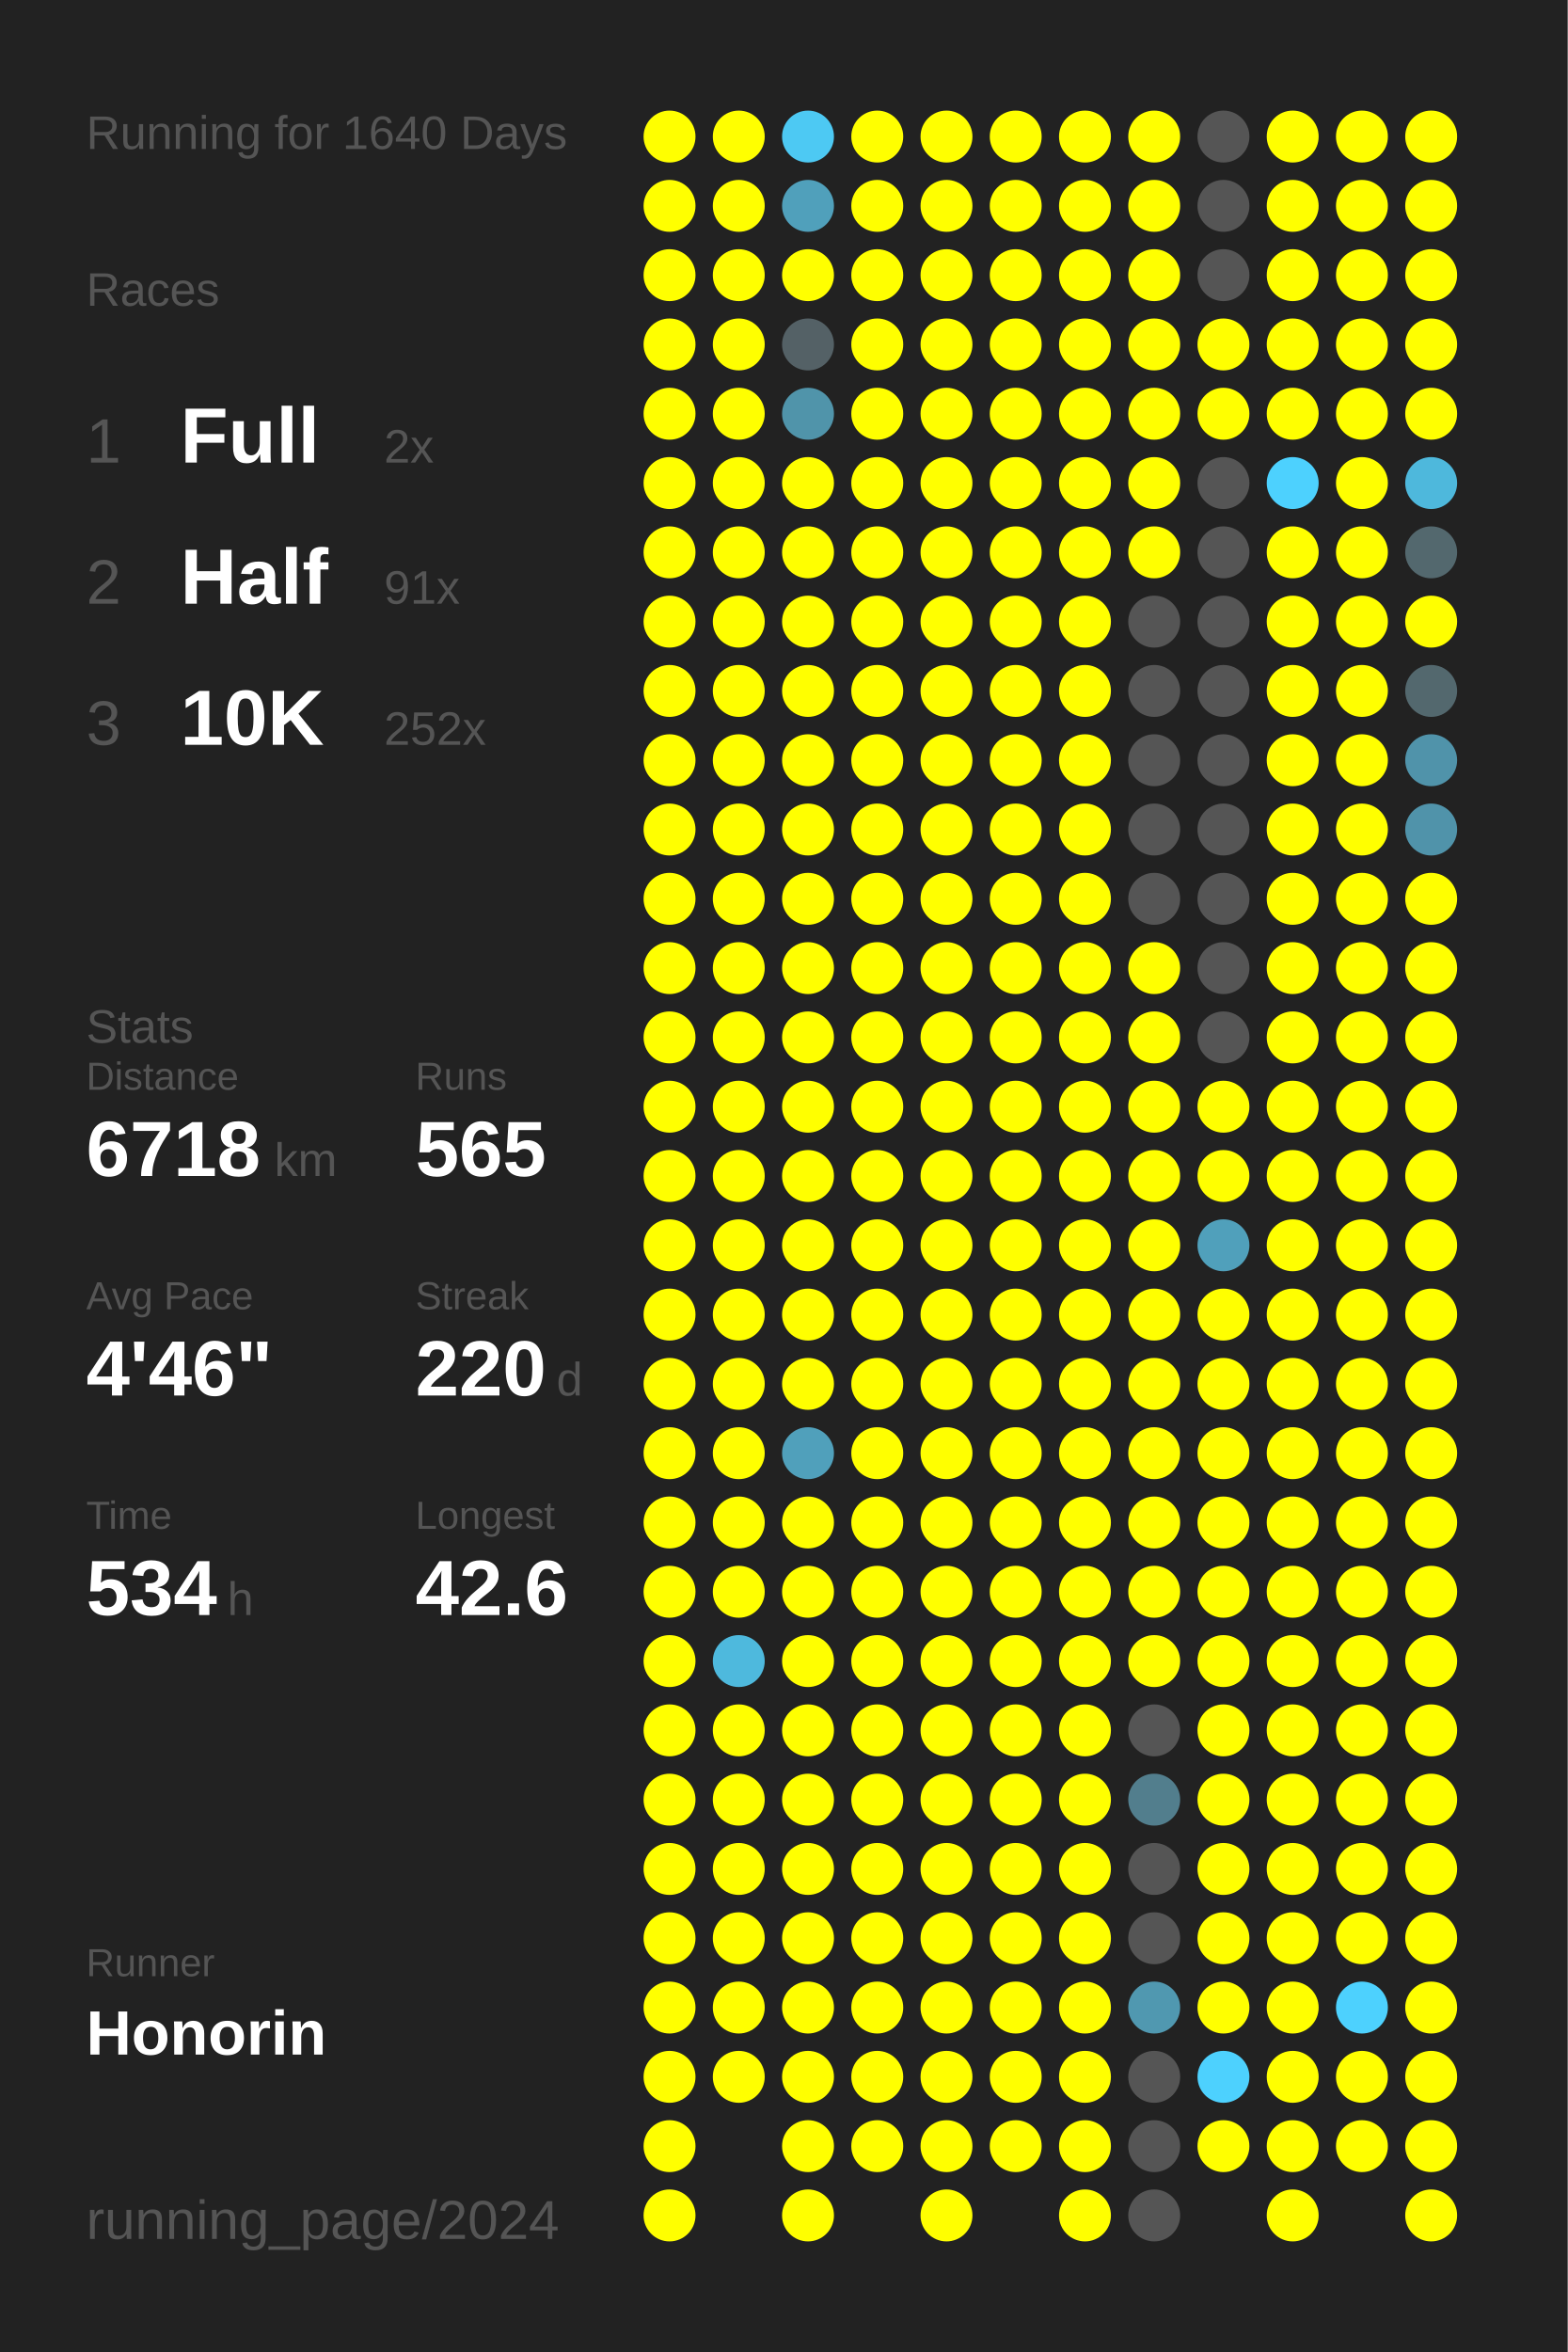
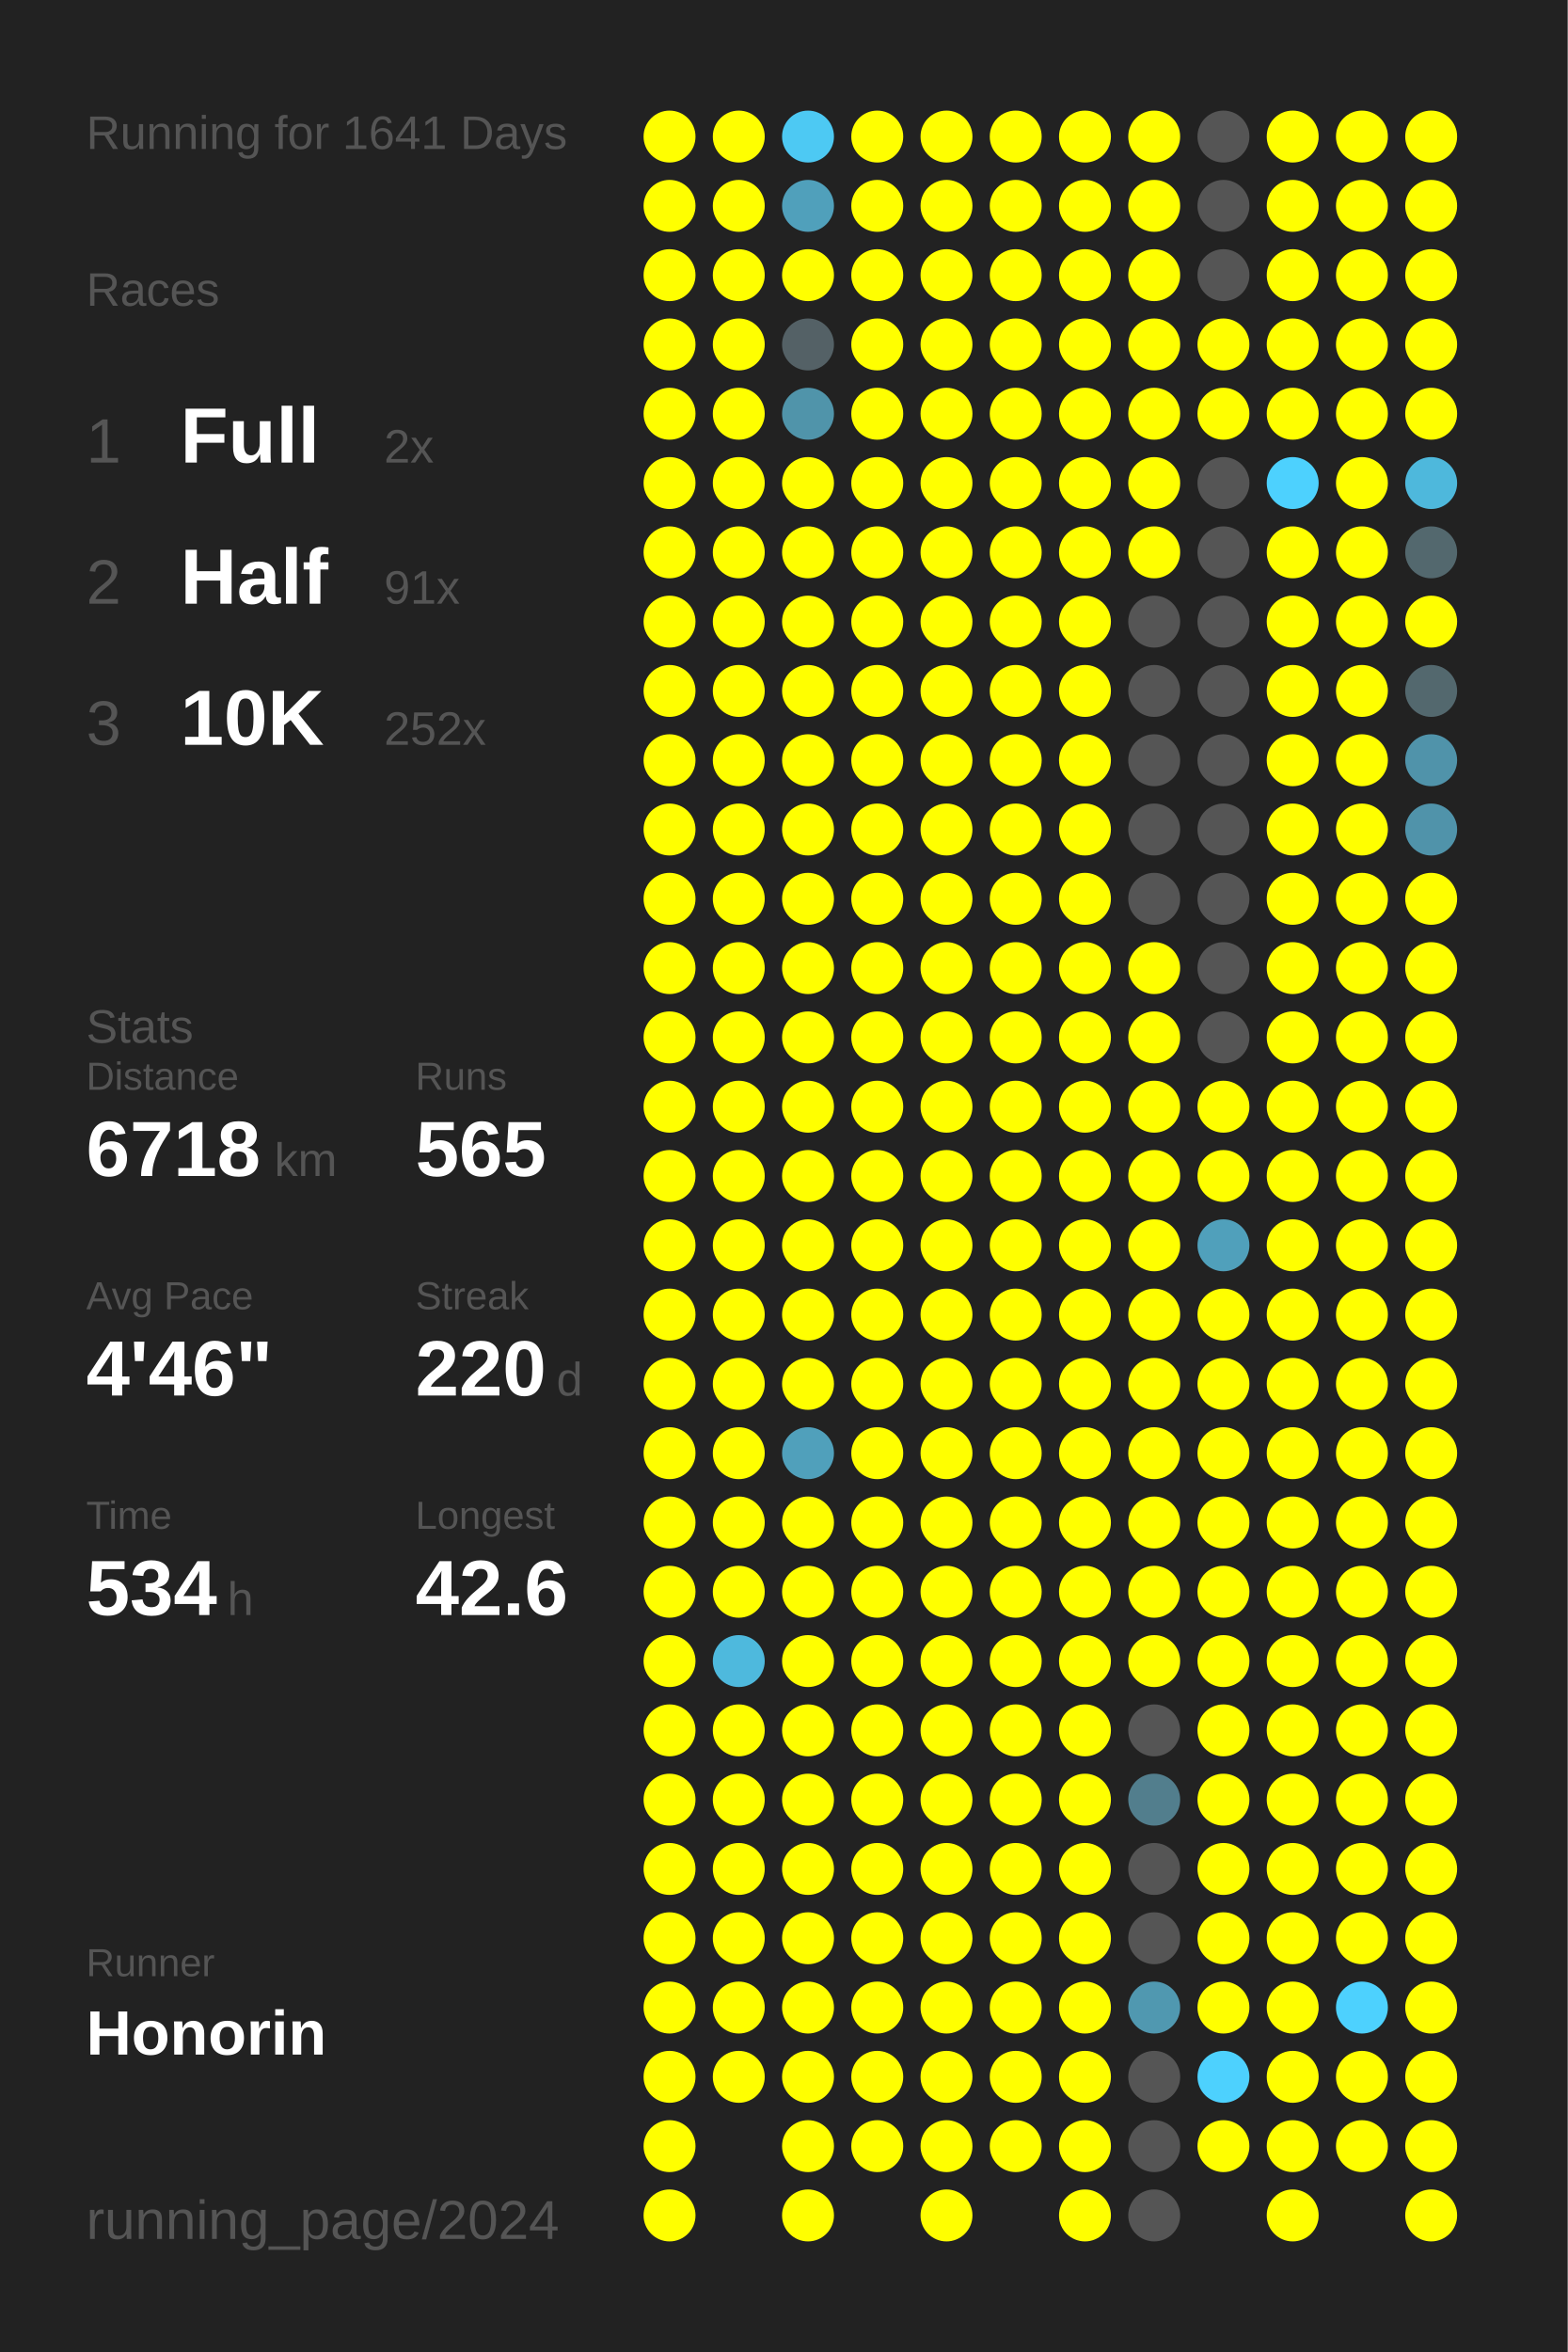
<svg xmlns="http://www.w3.org/2000/svg" baseProfile="full" height="300mm" version="1.1" viewBox="0,0,200,300" width="200mm">
  <defs />
  <rect fill="#222222" height="300" width="200" x="0" y="0" />
-   <text fill="#555555" style="font-size:6px; font-family:Arial;" x="11" y="19">Running for 1640 Days</text>
+   <text fill="#555555" style="font-size:6px; font-family:Arial;" x="11" y="19">Running for 1641 Days</text>
  <text fill="#555555" style="font-size:6px; font-family:Arial;" x="11" y="39">Races</text>
  <text fill="#555555" style="font-size:8px; font-family:Arial;" x="11" y="59">1</text>
  <text fill="#FFFFFF" style="font-size:10px; font-family:Arial; font-weight:bold;" x="23" y="59">Full</text>
  <text fill="#555555" style="font-size:6px; font-family:Arial;" x="49" y="59">2x</text>
  <text fill="#555555" style="font-size:8px; font-family:Arial;" x="11" y="77">2</text>
  <text fill="#FFFFFF" style="font-size:10px; font-family:Arial; font-weight:bold;" x="23" y="77">Half</text>
  <text fill="#555555" style="font-size:6px; font-family:Arial;" x="49" y="77">91x</text>
  <text fill="#555555" style="font-size:8px; font-family:Arial;" x="11" y="95">3</text>
  <text fill="#FFFFFF" style="font-size:10px; font-family:Arial; font-weight:bold;" x="23" y="95">10K</text>
  <text fill="#555555" style="font-size:6px; font-family:Arial;" x="49" y="95">252x</text>
  <text fill="#555555" style="font-size:6px; font-family:Arial;" x="11" y="133">Stats</text>
  <text fill="#555555" style="font-size:5px; font-family:Arial;" x="11" y="139">Distance</text>
  <text fill="#FFFFFF" style="font-size:10px; font-family:Arial; font-weight:bold;" x="11" y="150">6718</text>
  <text fill="#555555" style="font-size:6px; font-family:Arial;" x="35" y="150">km</text>
  <text fill="#555555" style="font-size:5px; font-family:Arial;" x="53" y="139">Runs</text>
  <text fill="#FFFFFF" style="font-size:10px; font-family:Arial; font-weight:bold;" x="53" y="150">565</text>
  <text fill="#555555" style="font-size:5px; font-family:Arial;" x="11" y="167">Avg Pace</text>
  <text fill="#FFFFFF" style="font-size:10px; font-family:Arial; font-weight:bold;" x="11" y="178">4'46"</text>
  <text fill="#555555" style="font-size:5px; font-family:Arial;" x="53" y="167">Streak</text>
  <text fill="#FFFFFF" style="font-size:10px; font-family:Arial; font-weight:bold;" x="53" y="178">220</text>
  <text fill="#555555" style="font-size:6px; font-family:Arial;" x="71" y="178">d</text>
  <text fill="#555555" style="font-size:5px; font-family:Arial;" x="11" y="195">Time</text>
  <text fill="#FFFFFF" style="font-size:10px; font-family:Arial; font-weight:bold;" x="11" y="206">534</text>
  <text fill="#555555" style="font-size:6px; font-family:Arial;" x="29" y="206">h</text>
  <text fill="#555555" style="font-size:5px; font-family:Arial;" x="53" y="195">Longest</text>
  <text fill="#FFFFFF" style="font-size:10px; font-family:Arial; font-weight:bold;" x="53" y="206">42.6</text>
  <text fill="#555555" style="font-size:5px; font-family:Arial;" x="11" y="252.065">Runner</text>
  <text fill="#FFFFFF" style="font-size:8px; font-family:Arial; font-weight:bold;" x="11" y="262.065">Honorin</text>
  <text fill="#555555" style="font-size:7px; font-family:Arial;" x="11" y="285.581">running_page/2024</text>
  <circle cx="85.417" cy="17.419" fill="#FFFF00" r="3.312" />
  <circle cx="85.417" cy="26.258" fill="#FFFF00" r="3.312" />
  <circle cx="85.417" cy="35.097" fill="#FFFF00" r="3.312" />
  <circle cx="85.417" cy="43.935" fill="#FFFF00" r="3.312" />
  <circle cx="85.417" cy="52.774" fill="#FFFF00" r="3.312" />
  <circle cx="85.417" cy="61.613" fill="#FFFF00" r="3.312" />
  <circle cx="85.417" cy="70.452" fill="#FFFF00" r="3.312" />
  <circle cx="85.417" cy="79.29" fill="#FFFF00" r="3.312" />
  <circle cx="85.417" cy="88.129" fill="#FFFF00" r="3.312" />
  <circle cx="85.417" cy="96.968" fill="#FFFF00" r="3.312" />
  <circle cx="85.417" cy="105.806" fill="#FFFF00" r="3.312" />
  <circle cx="85.417" cy="114.645" fill="#FFFF00" r="3.312" />
  <circle cx="85.417" cy="123.484" fill="#FFFF00" r="3.312" />
  <circle cx="85.417" cy="132.323" fill="#FFFF00" r="3.312" />
  <circle cx="85.417" cy="141.161" fill="#FFFF00" r="3.312" />
  <circle cx="85.417" cy="150" fill="#FFFF00" r="3.312" />
  <circle cx="85.417" cy="158.839" fill="#FFFF00" r="3.312" />
  <circle cx="85.417" cy="167.677" fill="#FFFF00" r="3.312" />
  <circle cx="85.417" cy="176.516" fill="#FFFF00" r="3.312" />
  <circle cx="85.417" cy="185.355" fill="#FFFF00" r="3.312" />
  <circle cx="85.417" cy="194.194" fill="#FFFF00" r="3.312" />
  <circle cx="85.417" cy="203.032" fill="#FFFF00" r="3.312" />
  <circle cx="85.417" cy="211.871" fill="#FFFF00" r="3.312" />
  <circle cx="85.417" cy="220.71" fill="#FFFF00" r="3.312" />
  <circle cx="85.417" cy="229.548" fill="#FFFF00" r="3.312" />
  <circle cx="85.417" cy="238.387" fill="#FFFF00" r="3.312" />
  <circle cx="85.417" cy="247.226" fill="#FFFF00" r="3.312" />
  <circle cx="85.417" cy="256.065" fill="#FFFF00" r="3.312" />
  <circle cx="85.417" cy="264.903" fill="#FFFF00" r="3.312" />
  <circle cx="85.417" cy="273.742" fill="#FFFF00" r="3.312" />
  <circle cx="85.417" cy="282.581" fill="#FFFF00" r="3.312" />
  <circle cx="94.25" cy="17.419" fill="#FFFF00" r="3.312" />
  <circle cx="94.25" cy="26.258" fill="#FFFF00" r="3.312" />
  <circle cx="94.25" cy="35.097" fill="#FFFF00" r="3.312" />
  <circle cx="94.25" cy="43.935" fill="#FFFF00" r="3.312" />
  <circle cx="94.25" cy="52.774" fill="#FFFF00" r="3.312" />
  <circle cx="94.25" cy="61.613" fill="#FFFF00" r="3.312" />
  <circle cx="94.25" cy="70.452" fill="#FFFF00" r="3.312" />
  <circle cx="94.25" cy="79.29" fill="#FFFF00" r="3.312" />
  <circle cx="94.25" cy="88.129" fill="#FFFF00" r="3.312" />
  <circle cx="94.25" cy="96.968" fill="#FFFF00" r="3.312" />
  <circle cx="94.25" cy="105.806" fill="#FFFF00" r="3.312" />
  <circle cx="94.25" cy="114.645" fill="#FFFF00" r="3.312" />
  <circle cx="94.25" cy="123.484" fill="#FFFF00" r="3.312" />
  <circle cx="94.25" cy="132.323" fill="#FFFF00" r="3.312" />
  <circle cx="94.25" cy="141.161" fill="#FFFF00" r="3.312" />
  <circle cx="94.25" cy="150" fill="#FFFF00" r="3.312" />
  <circle cx="94.25" cy="158.839" fill="#FFFF00" r="3.312" />
  <circle cx="94.25" cy="167.677" fill="#FFFF00" r="3.312" />
  <circle cx="94.25" cy="176.516" fill="#FFFF00" r="3.312" />
  <circle cx="94.25" cy="185.355" fill="#FFFF00" r="3.312" />
  <circle cx="94.25" cy="194.194" fill="#FFFF00" r="3.312" />
  <circle cx="94.25" cy="203.032" fill="#FFFF00" r="3.312" />
  <circle cx="94.25" cy="211.871" fill="#4eb9dd" r="3.312" />
  <circle cx="94.25" cy="220.71" fill="#FFFF00" r="3.312" />
  <circle cx="94.25" cy="229.548" fill="#FFFF00" r="3.312" />
  <circle cx="94.25" cy="238.387" fill="#FFFF00" r="3.312" />
  <circle cx="94.25" cy="247.226" fill="#FFFF00" r="3.312" />
  <circle cx="94.25" cy="256.065" fill="#FFFF00" r="3.312" />
  <circle cx="94.25" cy="264.903" fill="#FFFF00" r="3.312" />
  <circle cx="103.083" cy="17.419" fill="#4dc9f3" r="3.312" />
  <circle cx="103.083" cy="26.258" fill="#50a0bb" r="3.312" />
  <circle cx="103.083" cy="35.097" fill="#FFFF00" r="3.312" />
  <circle cx="103.083" cy="43.935" fill="#546166" r="3.312" />
  <circle cx="103.083" cy="52.774" fill="#5094aa" r="3.312" />
  <circle cx="103.083" cy="61.613" fill="#FFFF00" r="3.312" />
  <circle cx="103.083" cy="70.452" fill="#FFFF00" r="3.312" />
  <circle cx="103.083" cy="79.29" fill="#FFFF00" r="3.312" />
  <circle cx="103.083" cy="88.129" fill="#FFFF00" r="3.312" />
  <circle cx="103.083" cy="96.968" fill="#FFFF00" r="3.312" />
  <circle cx="103.083" cy="105.806" fill="#FFFF00" r="3.312" />
  <circle cx="103.083" cy="114.645" fill="#FFFF00" r="3.312" />
  <circle cx="103.083" cy="123.484" fill="#FFFF00" r="3.312" />
  <circle cx="103.083" cy="132.323" fill="#FFFF00" r="3.312" />
  <circle cx="103.083" cy="141.161" fill="#FFFF00" r="3.312" />
  <circle cx="103.083" cy="150" fill="#FFFF00" r="3.312" />
  <circle cx="103.083" cy="158.839" fill="#FFFF00" r="3.312" />
  <circle cx="103.083" cy="167.677" fill="#FFFF00" r="3.312" />
  <circle cx="103.083" cy="176.516" fill="#FFFF00" r="3.312" />
  <circle cx="103.083" cy="185.355" fill="#50a0bb" r="3.312" />
  <circle cx="103.083" cy="194.194" fill="#FFFF00" r="3.312" />
  <circle cx="103.083" cy="203.032" fill="#FFFF00" r="3.312" />
  <circle cx="103.083" cy="211.871" fill="#FFFF00" r="3.312" />
  <circle cx="103.083" cy="220.71" fill="#FFFF00" r="3.312" />
  <circle cx="103.083" cy="229.548" fill="#FFFF00" r="3.312" />
  <circle cx="103.083" cy="238.387" fill="#FFFF00" r="3.312" />
  <circle cx="103.083" cy="247.226" fill="#FFFF00" r="3.312" />
  <circle cx="103.083" cy="256.065" fill="#FFFF00" r="3.312" />
  <circle cx="103.083" cy="264.903" fill="#FFFF00" r="3.312" />
  <circle cx="103.083" cy="273.742" fill="#FFFF00" r="3.312" />
  <circle cx="103.083" cy="282.581" fill="#FFFF00" r="3.312" />
  <circle cx="111.917" cy="17.419" fill="#FFFF00" r="3.312" />
  <circle cx="111.917" cy="26.258" fill="#FFFF00" r="3.312" />
  <circle cx="111.917" cy="35.097" fill="#FFFF00" r="3.312" />
  <circle cx="111.917" cy="43.935" fill="#FFFF00" r="3.312" />
  <circle cx="111.917" cy="52.774" fill="#FFFF00" r="3.312" />
  <circle cx="111.917" cy="61.613" fill="#FFFF00" r="3.312" />
  <circle cx="111.917" cy="70.452" fill="#FFFF00" r="3.312" />
  <circle cx="111.917" cy="79.29" fill="#FFFF00" r="3.312" />
  <circle cx="111.917" cy="88.129" fill="#FFFF00" r="3.312" />
  <circle cx="111.917" cy="96.968" fill="#FFFF00" r="3.312" />
  <circle cx="111.917" cy="105.806" fill="#FFFF00" r="3.312" />
  <circle cx="111.917" cy="114.645" fill="#FFFF00" r="3.312" />
  <circle cx="111.917" cy="123.484" fill="#FFFF00" r="3.312" />
  <circle cx="111.917" cy="132.323" fill="#FFFF00" r="3.312" />
  <circle cx="111.917" cy="141.161" fill="#FFFF00" r="3.312" />
  <circle cx="111.917" cy="150" fill="#FFFF00" r="3.312" />
  <circle cx="111.917" cy="158.839" fill="#FFFF00" r="3.312" />
  <circle cx="111.917" cy="167.677" fill="#FFFF00" r="3.312" />
  <circle cx="111.917" cy="176.516" fill="#FFFF00" r="3.312" />
  <circle cx="111.917" cy="185.355" fill="#FFFF00" r="3.312" />
  <circle cx="111.917" cy="194.194" fill="#FFFF00" r="3.312" />
  <circle cx="111.917" cy="203.032" fill="#FFFF00" r="3.312" />
  <circle cx="111.917" cy="211.871" fill="#FFFF00" r="3.312" />
  <circle cx="111.917" cy="220.71" fill="#FFFF00" r="3.312" />
  <circle cx="111.917" cy="229.548" fill="#FFFF00" r="3.312" />
  <circle cx="111.917" cy="238.387" fill="#FFFF00" r="3.312" />
  <circle cx="111.917" cy="247.226" fill="#FFFF00" r="3.312" />
  <circle cx="111.917" cy="256.065" fill="#FFFF00" r="3.312" />
  <circle cx="111.917" cy="264.903" fill="#FFFF00" r="3.312" />
  <circle cx="111.917" cy="273.742" fill="#FFFF00" r="3.312" />
  <circle cx="120.75" cy="17.419" fill="#FFFF00" r="3.312" />
  <circle cx="120.75" cy="26.258" fill="#FFFF00" r="3.312" />
  <circle cx="120.75" cy="35.097" fill="#FFFF00" r="3.312" />
  <circle cx="120.75" cy="43.935" fill="#FFFF00" r="3.312" />
  <circle cx="120.75" cy="52.774" fill="#FFFF00" r="3.312" />
  <circle cx="120.75" cy="61.613" fill="#FFFF00" r="3.312" />
  <circle cx="120.75" cy="70.452" fill="#FFFF00" r="3.312" />
  <circle cx="120.75" cy="79.29" fill="#FFFF00" r="3.312" />
  <circle cx="120.75" cy="88.129" fill="#FFFF00" r="3.312" />
  <circle cx="120.75" cy="96.968" fill="#FFFF00" r="3.312" />
  <circle cx="120.75" cy="105.806" fill="#FFFF00" r="3.312" />
  <circle cx="120.75" cy="114.645" fill="#FFFF00" r="3.312" />
  <circle cx="120.75" cy="123.484" fill="#FFFF00" r="3.312" />
  <circle cx="120.75" cy="132.323" fill="#FFFF00" r="3.312" />
  <circle cx="120.75" cy="141.161" fill="#FFFF00" r="3.312" />
  <circle cx="120.75" cy="150" fill="#FFFF00" r="3.312" />
  <circle cx="120.75" cy="158.839" fill="#FFFF00" r="3.312" />
  <circle cx="120.75" cy="167.677" fill="#FFFF00" r="3.312" />
  <circle cx="120.75" cy="176.516" fill="#FFFF00" r="3.312" />
  <circle cx="120.75" cy="185.355" fill="#FFFF00" r="3.312" />
  <circle cx="120.75" cy="194.194" fill="#FFFF00" r="3.312" />
  <circle cx="120.75" cy="203.032" fill="#FFFF00" r="3.312" />
  <circle cx="120.75" cy="211.871" fill="#FFFF00" r="3.312" />
  <circle cx="120.75" cy="220.71" fill="#FFFF00" r="3.312" />
  <circle cx="120.75" cy="229.548" fill="#FFFF00" r="3.312" />
  <circle cx="120.75" cy="238.387" fill="#FFFF00" r="3.312" />
  <circle cx="120.75" cy="247.226" fill="#FFFF00" r="3.312" />
  <circle cx="120.75" cy="256.065" fill="#FFFF00" r="3.312" />
  <circle cx="120.75" cy="264.903" fill="#FFFF00" r="3.312" />
  <circle cx="120.75" cy="273.742" fill="#FFFF00" r="3.312" />
  <circle cx="120.75" cy="282.581" fill="#FFFF00" r="3.312" />
  <circle cx="129.583" cy="17.419" fill="#FFFF00" r="3.312" />
  <circle cx="129.583" cy="26.258" fill="#FFFF00" r="3.312" />
  <circle cx="129.583" cy="35.097" fill="#FFFF00" r="3.312" />
  <circle cx="129.583" cy="43.935" fill="#FFFF00" r="3.312" />
  <circle cx="129.583" cy="52.774" fill="#FFFF00" r="3.312" />
  <circle cx="129.583" cy="61.613" fill="#FFFF00" r="3.312" />
  <circle cx="129.583" cy="70.452" fill="#FFFF00" r="3.312" />
  <circle cx="129.583" cy="79.29" fill="#FFFF00" r="3.312" />
  <circle cx="129.583" cy="88.129" fill="#FFFF00" r="3.312" />
  <circle cx="129.583" cy="96.968" fill="#FFFF00" r="3.312" />
  <circle cx="129.583" cy="105.806" fill="#FFFF00" r="3.312" />
  <circle cx="129.583" cy="114.645" fill="#FFFF00" r="3.312" />
  <circle cx="129.583" cy="123.484" fill="#FFFF00" r="3.312" />
  <circle cx="129.583" cy="132.323" fill="#FFFF00" r="3.312" />
  <circle cx="129.583" cy="141.161" fill="#FFFF00" r="3.312" />
  <circle cx="129.583" cy="150" fill="#FFFF00" r="3.312" />
  <circle cx="129.583" cy="158.839" fill="#FFFF00" r="3.312" />
  <circle cx="129.583" cy="167.677" fill="#FFFF00" r="3.312" />
  <circle cx="129.583" cy="176.516" fill="#FFFF00" r="3.312" />
  <circle cx="129.583" cy="185.355" fill="#FFFF00" r="3.312" />
  <circle cx="129.583" cy="194.194" fill="#FFFF00" r="3.312" />
  <circle cx="129.583" cy="203.032" fill="#FFFF00" r="3.312" />
  <circle cx="129.583" cy="211.871" fill="#FFFF00" r="3.312" />
  <circle cx="129.583" cy="220.71" fill="#FFFF00" r="3.312" />
  <circle cx="129.583" cy="229.548" fill="#FFFF00" r="3.312" />
  <circle cx="129.583" cy="238.387" fill="#FFFF00" r="3.312" />
  <circle cx="129.583" cy="247.226" fill="#FFFF00" r="3.312" />
  <circle cx="129.583" cy="256.065" fill="#FFFF00" r="3.312" />
  <circle cx="129.583" cy="264.903" fill="#FFFF00" r="3.312" />
  <circle cx="129.583" cy="273.742" fill="#FFFF00" r="3.312" />
  <circle cx="138.417" cy="17.419" fill="#FFFF00" r="3.312" />
  <circle cx="138.417" cy="26.258" fill="#FFFF00" r="3.312" />
  <circle cx="138.417" cy="35.097" fill="#FFFF00" r="3.312" />
  <circle cx="138.417" cy="43.935" fill="#FFFF00" r="3.312" />
  <circle cx="138.417" cy="52.774" fill="#FFFF00" r="3.312" />
  <circle cx="138.417" cy="61.613" fill="#FFFF00" r="3.312" />
  <circle cx="138.417" cy="70.452" fill="#FFFF00" r="3.312" />
  <circle cx="138.417" cy="79.29" fill="#FFFF00" r="3.312" />
  <circle cx="138.417" cy="88.129" fill="#FFFF00" r="3.312" />
  <circle cx="138.417" cy="96.968" fill="#FFFF00" r="3.312" />
  <circle cx="138.417" cy="105.806" fill="#FFFF00" r="3.312" />
  <circle cx="138.417" cy="114.645" fill="#FFFF00" r="3.312" />
  <circle cx="138.417" cy="123.484" fill="#FFFF00" r="3.312" />
  <circle cx="138.417" cy="132.323" fill="#FFFF00" r="3.312" />
  <circle cx="138.417" cy="141.161" fill="#FFFF00" r="3.312" />
  <circle cx="138.417" cy="150" fill="#FFFF00" r="3.312" />
  <circle cx="138.417" cy="158.839" fill="#FFFF00" r="3.312" />
  <circle cx="138.417" cy="167.677" fill="#FFFF00" r="3.312" />
  <circle cx="138.417" cy="176.516" fill="#FFFF00" r="3.312" />
  <circle cx="138.417" cy="185.355" fill="#FFFF00" r="3.312" />
  <circle cx="138.417" cy="194.194" fill="#FFFF00" r="3.312" />
  <circle cx="138.417" cy="203.032" fill="#FFFF00" r="3.312" />
  <circle cx="138.417" cy="211.871" fill="#FFFF00" r="3.312" />
  <circle cx="138.417" cy="220.71" fill="#FFFF00" r="3.312" />
  <circle cx="138.417" cy="229.548" fill="#FFFF00" r="3.312" />
  <circle cx="138.417" cy="238.387" fill="#FFFF00" r="3.312" />
  <circle cx="138.417" cy="247.226" fill="#FFFF00" r="3.312" />
  <circle cx="138.417" cy="256.065" fill="#FFFF00" r="3.312" />
  <circle cx="138.417" cy="264.903" fill="#FFFF00" r="3.312" />
  <circle cx="138.417" cy="273.742" fill="#FFFF00" r="3.312" />
  <circle cx="138.417" cy="282.581" fill="#FFFF00" r="3.312" />
  <circle cx="147.25" cy="17.419" fill="#FFFF00" r="3.312" />
  <circle cx="147.25" cy="26.258" fill="#FFFF00" r="3.312" />
  <circle cx="147.25" cy="35.097" fill="#FFFF00" r="3.312" />
  <circle cx="147.25" cy="43.935" fill="#FFFF00" r="3.312" />
  <circle cx="147.25" cy="52.774" fill="#FFFF00" r="3.312" />
  <circle cx="147.25" cy="61.613" fill="#FFFF00" r="3.312" />
  <circle cx="147.25" cy="70.452" fill="#FFFF00" r="3.312" />
  <circle cx="147.25" cy="79.29" fill="#555555" r="3.312" />
  <circle cx="147.25" cy="88.129" fill="#555555" r="3.312" />
  <circle cx="147.25" cy="96.968" fill="#555555" r="3.312" />
  <circle cx="147.25" cy="105.806" fill="#555555" r="3.312" />
  <circle cx="147.25" cy="114.645" fill="#555555" r="3.312" />
  <circle cx="147.25" cy="123.484" fill="#FFFF00" r="3.312" />
  <circle cx="147.25" cy="132.323" fill="#FFFF00" r="3.312" />
  <circle cx="147.25" cy="141.161" fill="#FFFF00" r="3.312" />
  <circle cx="147.25" cy="150" fill="#FFFF00" r="3.312" />
  <circle cx="147.25" cy="158.839" fill="#FFFF00" r="3.312" />
  <circle cx="147.25" cy="167.677" fill="#FFFF00" r="3.312" />
  <circle cx="147.25" cy="176.516" fill="#FFFF00" r="3.312" />
  <circle cx="147.25" cy="185.355" fill="#FFFF00" r="3.312" />
  <circle cx="147.25" cy="194.194" fill="#FFFF00" r="3.312" />
  <circle cx="147.25" cy="203.032" fill="#FFFF00" r="3.312" />
  <circle cx="147.25" cy="211.871" fill="#FFFF00" r="3.312" />
  <circle cx="147.25" cy="220.71" fill="#555555" r="3.312" />
  <circle cx="147.25" cy="229.548" fill="#527e8d" r="3.312" />
  <circle cx="147.25" cy="238.387" fill="#555555" r="3.312" />
  <circle cx="147.25" cy="247.226" fill="#555555" r="3.312" />
  <circle cx="147.25" cy="256.065" fill="#5098b0" r="3.312" />
  <circle cx="147.25" cy="264.903" fill="#555555" r="3.312" />
  <circle cx="147.25" cy="273.742" fill="#555555" r="3.312" />
  <circle cx="147.25" cy="282.581" fill="#555555" r="3.312" />
  <circle cx="156.083" cy="17.419" fill="#555555" r="3.312" />
  <circle cx="156.083" cy="26.258" fill="#555555" r="3.312" />
  <circle cx="156.083" cy="35.097" fill="#555555" r="3.312" />
  <circle cx="156.083" cy="43.935" fill="#FFFF00" r="3.312" />
  <circle cx="156.083" cy="52.774" fill="#FFFF00" r="3.312" />
  <circle cx="156.083" cy="61.613" fill="#555555" r="3.312" />
  <circle cx="156.083" cy="70.452" fill="#555555" r="3.312" />
  <circle cx="156.083" cy="79.29" fill="#555555" r="3.312" />
  <circle cx="156.083" cy="88.129" fill="#555555" r="3.312" />
  <circle cx="156.083" cy="96.968" fill="#555555" r="3.312" />
  <circle cx="156.083" cy="105.806" fill="#555555" r="3.312" />
  <circle cx="156.083" cy="114.645" fill="#555555" r="3.312" />
  <circle cx="156.083" cy="123.484" fill="#555555" r="3.312" />
  <circle cx="156.083" cy="132.323" fill="#555555" r="3.312" />
  <circle cx="156.083" cy="141.161" fill="#FFFF00" r="3.312" />
  <circle cx="156.083" cy="150" fill="#FFFF00" r="3.312" />
  <circle cx="156.083" cy="158.839" fill="#50a0bb" r="3.312" />
  <circle cx="156.083" cy="167.677" fill="#FFFF00" r="3.312" />
  <circle cx="156.083" cy="176.516" fill="#FFFF00" r="3.312" />
  <circle cx="156.083" cy="185.355" fill="#FFFF00" r="3.312" />
  <circle cx="156.083" cy="194.194" fill="#FFFF00" r="3.312" />
  <circle cx="156.083" cy="203.032" fill="#FFFF00" r="3.312" />
  <circle cx="156.083" cy="211.871" fill="#FFFF00" r="3.312" />
  <circle cx="156.083" cy="220.71" fill="#FFFF00" r="3.312" />
  <circle cx="156.083" cy="229.548" fill="#FFFF00" r="3.312" />
  <circle cx="156.083" cy="238.387" fill="#FFFF00" r="3.312" />
  <circle cx="156.083" cy="247.226" fill="#FFFF00" r="3.312" />
  <circle cx="156.083" cy="256.065" fill="#FFFF00" r="3.312" />
  <circle cx="156.083" cy="264.903" fill="#4dd1fe" r="3.312" />
  <circle cx="156.083" cy="273.742" fill="#FFFF00" r="3.312" />
  <circle cx="164.917" cy="17.419" fill="#FFFF00" r="3.312" />
  <circle cx="164.917" cy="26.258" fill="#FFFF00" r="3.312" />
  <circle cx="164.917" cy="35.097" fill="#FFFF00" r="3.312" />
  <circle cx="164.917" cy="43.935" fill="#FFFF00" r="3.312" />
  <circle cx="164.917" cy="52.774" fill="#FFFF00" r="3.312" />
  <circle cx="164.917" cy="61.613" fill="#4dd1fe" r="3.312" />
  <circle cx="164.917" cy="70.452" fill="#FFFF00" r="3.312" />
  <circle cx="164.917" cy="79.29" fill="#FFFF00" r="3.312" />
  <circle cx="164.917" cy="88.129" fill="#FFFF00" r="3.312" />
  <circle cx="164.917" cy="96.968" fill="#FFFF00" r="3.312" />
  <circle cx="164.917" cy="105.806" fill="#FFFF00" r="3.312" />
  <circle cx="164.917" cy="114.645" fill="#FFFF00" r="3.312" />
  <circle cx="164.917" cy="123.484" fill="#FFFF00" r="3.312" />
  <circle cx="164.917" cy="132.323" fill="#FFFF00" r="3.312" />
  <circle cx="164.917" cy="141.161" fill="#FFFF00" r="3.312" />
  <circle cx="164.917" cy="150" fill="#FFFF00" r="3.312" />
  <circle cx="164.917" cy="158.839" fill="#FFFF00" r="3.312" />
  <circle cx="164.917" cy="167.677" fill="#FFFF00" r="3.312" />
  <circle cx="164.917" cy="176.516" fill="#FFFF00" r="3.312" />
  <circle cx="164.917" cy="185.355" fill="#FFFF00" r="3.312" />
  <circle cx="164.917" cy="194.194" fill="#FFFF00" r="3.312" />
  <circle cx="164.917" cy="203.032" fill="#FFFF00" r="3.312" />
  <circle cx="164.917" cy="211.871" fill="#FFFF00" r="3.312" />
  <circle cx="164.917" cy="220.71" fill="#FFFF00" r="3.312" />
  <circle cx="164.917" cy="229.548" fill="#FFFF00" r="3.312" />
  <circle cx="164.917" cy="238.387" fill="#FFFF00" r="3.312" />
  <circle cx="164.917" cy="247.226" fill="#FFFF00" r="3.312" />
  <circle cx="164.917" cy="256.065" fill="#FFFF00" r="3.312" />
  <circle cx="164.917" cy="264.903" fill="#FFFF00" r="3.312" />
  <circle cx="164.917" cy="273.742" fill="#FFFF00" r="3.312" />
  <circle cx="164.917" cy="282.581" fill="#FFFF00" r="3.312" />
  <circle cx="173.75" cy="17.419" fill="#FFFF00" r="3.312" />
  <circle cx="173.75" cy="26.258" fill="#FFFF00" r="3.312" />
  <circle cx="173.75" cy="35.097" fill="#FFFF00" r="3.312" />
  <circle cx="173.75" cy="43.935" fill="#FFFF00" r="3.312" />
  <circle cx="173.75" cy="52.774" fill="#FFFF00" r="3.312" />
  <circle cx="173.75" cy="61.613" fill="#FFFF00" r="3.312" />
  <circle cx="173.75" cy="70.452" fill="#FFFF00" r="3.312" />
  <circle cx="173.75" cy="79.29" fill="#FFFF00" r="3.312" />
  <circle cx="173.75" cy="88.129" fill="#FFFF00" r="3.312" />
  <circle cx="173.75" cy="96.968" fill="#FFFF00" r="3.312" />
  <circle cx="173.75" cy="105.806" fill="#FFFF00" r="3.312" />
  <circle cx="173.75" cy="114.645" fill="#FFFF00" r="3.312" />
  <circle cx="173.75" cy="123.484" fill="#FFFF00" r="3.312" />
  <circle cx="173.75" cy="132.323" fill="#FFFF00" r="3.312" />
  <circle cx="173.75" cy="141.161" fill="#FFFF00" r="3.312" />
  <circle cx="173.75" cy="150" fill="#FFFF00" r="3.312" />
  <circle cx="173.75" cy="158.839" fill="#FFFF00" r="3.312" />
  <circle cx="173.75" cy="167.677" fill="#FFFF00" r="3.312" />
  <circle cx="173.75" cy="176.516" fill="#FFFF00" r="3.312" />
  <circle cx="173.75" cy="185.355" fill="#FFFF00" r="3.312" />
  <circle cx="173.75" cy="194.194" fill="#FFFF00" r="3.312" />
  <circle cx="173.75" cy="203.032" fill="#FFFF00" r="3.312" />
  <circle cx="173.75" cy="211.871" fill="#FFFF00" r="3.312" />
  <circle cx="173.75" cy="220.71" fill="#FFFF00" r="3.312" />
  <circle cx="173.75" cy="229.548" fill="#FFFF00" r="3.312" />
  <circle cx="173.75" cy="238.387" fill="#FFFF00" r="3.312" />
  <circle cx="173.75" cy="247.226" fill="#FFFF00" r="3.312" />
  <circle cx="173.75" cy="256.065" fill="#4dd1fe" r="3.312" />
  <circle cx="173.75" cy="264.903" fill="#FFFF00" r="3.312" />
  <circle cx="173.75" cy="273.742" fill="#FFFF00" r="3.312" />
  <circle cx="182.583" cy="17.419" fill="#FFFF00" r="3.312" />
  <circle cx="182.583" cy="26.258" fill="#FFFF00" r="3.312" />
  <circle cx="182.583" cy="35.097" fill="#FFFF00" r="3.312" />
  <circle cx="182.583" cy="43.935" fill="#FFFF00" r="3.312" />
  <circle cx="182.583" cy="52.774" fill="#FFFF00" r="3.312" />
  <circle cx="182.583" cy="61.613" fill="#4eb8dc" r="3.312" />
  <circle cx="182.583" cy="70.452" fill="#53686e" r="3.312" />
  <circle cx="182.583" cy="79.29" fill="#FFFF00" r="3.312" />
  <circle cx="182.583" cy="88.129" fill="#53686e" r="3.312" />
  <circle cx="182.583" cy="96.968" fill="#5093aa" r="3.312" />
  <circle cx="182.583" cy="105.806" fill="#5093aa" r="3.312" />
  <circle cx="182.583" cy="114.645" fill="#FFFF00" r="3.312" />
  <circle cx="182.583" cy="123.484" fill="#FFFF00" r="3.312" />
  <circle cx="182.583" cy="132.323" fill="#FFFF00" r="3.312" />
  <circle cx="182.583" cy="141.161" fill="#FFFF00" r="3.312" />
  <circle cx="182.583" cy="150" fill="#FFFF00" r="3.312" />
  <circle cx="182.583" cy="158.839" fill="#FFFF00" r="3.312" />
  <circle cx="182.583" cy="167.677" fill="#FFFF00" r="3.312" />
  <circle cx="182.583" cy="176.516" fill="#FFFF00" r="3.312" />
  <circle cx="182.583" cy="185.355" fill="#FFFF00" r="3.312" />
  <circle cx="182.583" cy="194.194" fill="#FFFF00" r="3.312" />
  <circle cx="182.583" cy="203.032" fill="#FFFF00" r="3.312" />
  <circle cx="182.583" cy="211.871" fill="#FFFF00" r="3.312" />
  <circle cx="182.583" cy="220.71" fill="#FFFF00" r="3.312" />
  <circle cx="182.583" cy="229.548" fill="#FFFF00" r="3.312" />
  <circle cx="182.583" cy="238.387" fill="#FFFF00" r="3.312" />
  <circle cx="182.583" cy="247.226" fill="#FFFF00" r="3.312" />
  <circle cx="182.583" cy="256.065" fill="#FFFF00" r="3.312" />
  <circle cx="182.583" cy="264.903" fill="#FFFF00" r="3.312" />
  <circle cx="182.583" cy="273.742" fill="#FFFF00" r="3.312" />
  <circle cx="182.583" cy="282.581" fill="#FFFF00" r="3.312" />
</svg>
